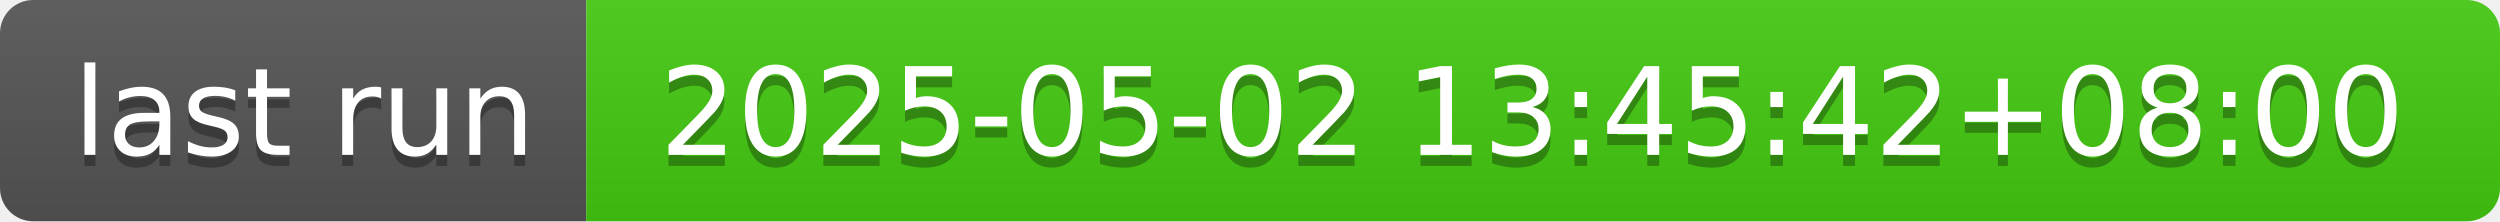
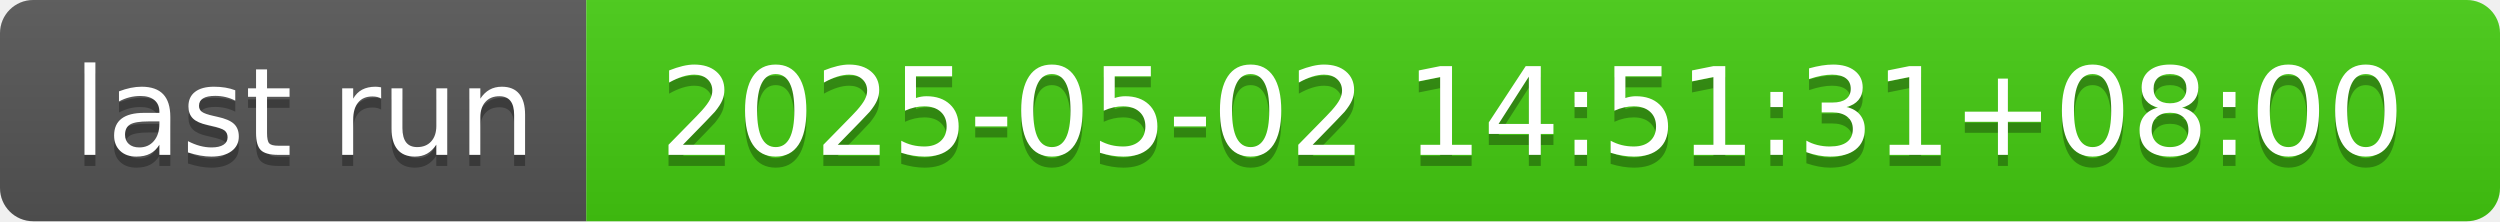
- <svg xmlns="http://www.w3.org/2000/svg" width="226" height="20" role="img" aria-label="last run: 2025-05-02 13:45:42+08:00">
+ <svg xmlns="http://www.w3.org/2000/svg" width="226" height="20" role="img" aria-label="last run: 2025-05-02 14:51:31+08:00">
  <linearGradient id="s" x2="0" y2="100%">
    <stop offset="0" stop-color="#bbb" stop-opacity=".1" />
    <stop offset="1" stop-opacity=".1" />
  </linearGradient>
  <clipPath id="r">
    <rect width="226" height="20" rx="3" fill="#fff" />
  </clipPath>
  <g clip-path="url(#r)">
    <rect width="53" height="20" fill="#555" />
    <rect x="53" width="173" height="20" fill="#4c1" />
    <rect width="226" height="20" fill="url(#s)" />
  </g>
  <g fill="#fff" text-anchor="middle" font-family="Verdana,Geneva,DejaVu Sans,sans-serif" text-rendering="geometricPrecision" font-size="110">
    <text aria-hidden="true" x="275" y="150" fill="#010101" fill-opacity=".3" transform="scale(.1)" textLength="430">last run</text>
    <text x="275" y="140" transform="scale(.1)" fill="#fff" textLength="430">last run</text>
-     <text aria-hidden="true" x="1385" y="150" fill="#010101" fill-opacity=".3" transform="scale(.1)" textLength="1630">2025-05-02 13:45:42+08:00</text>
-     <text x="1385" y="140" transform="scale(.1)" fill="#fff" textLength="1630">2025-05-02 13:45:42+08:00</text>
+     <text aria-hidden="true" x="1385" y="150" fill="#010101" fill-opacity=".3" transform="scale(.1)" textLength="1630">2025-05-02 14:51:31+08:00</text>
+     <text x="1385" y="140" transform="scale(.1)" fill="#fff" textLength="1630">2025-05-02 14:51:31+08:00</text>
  </g>
</svg>
